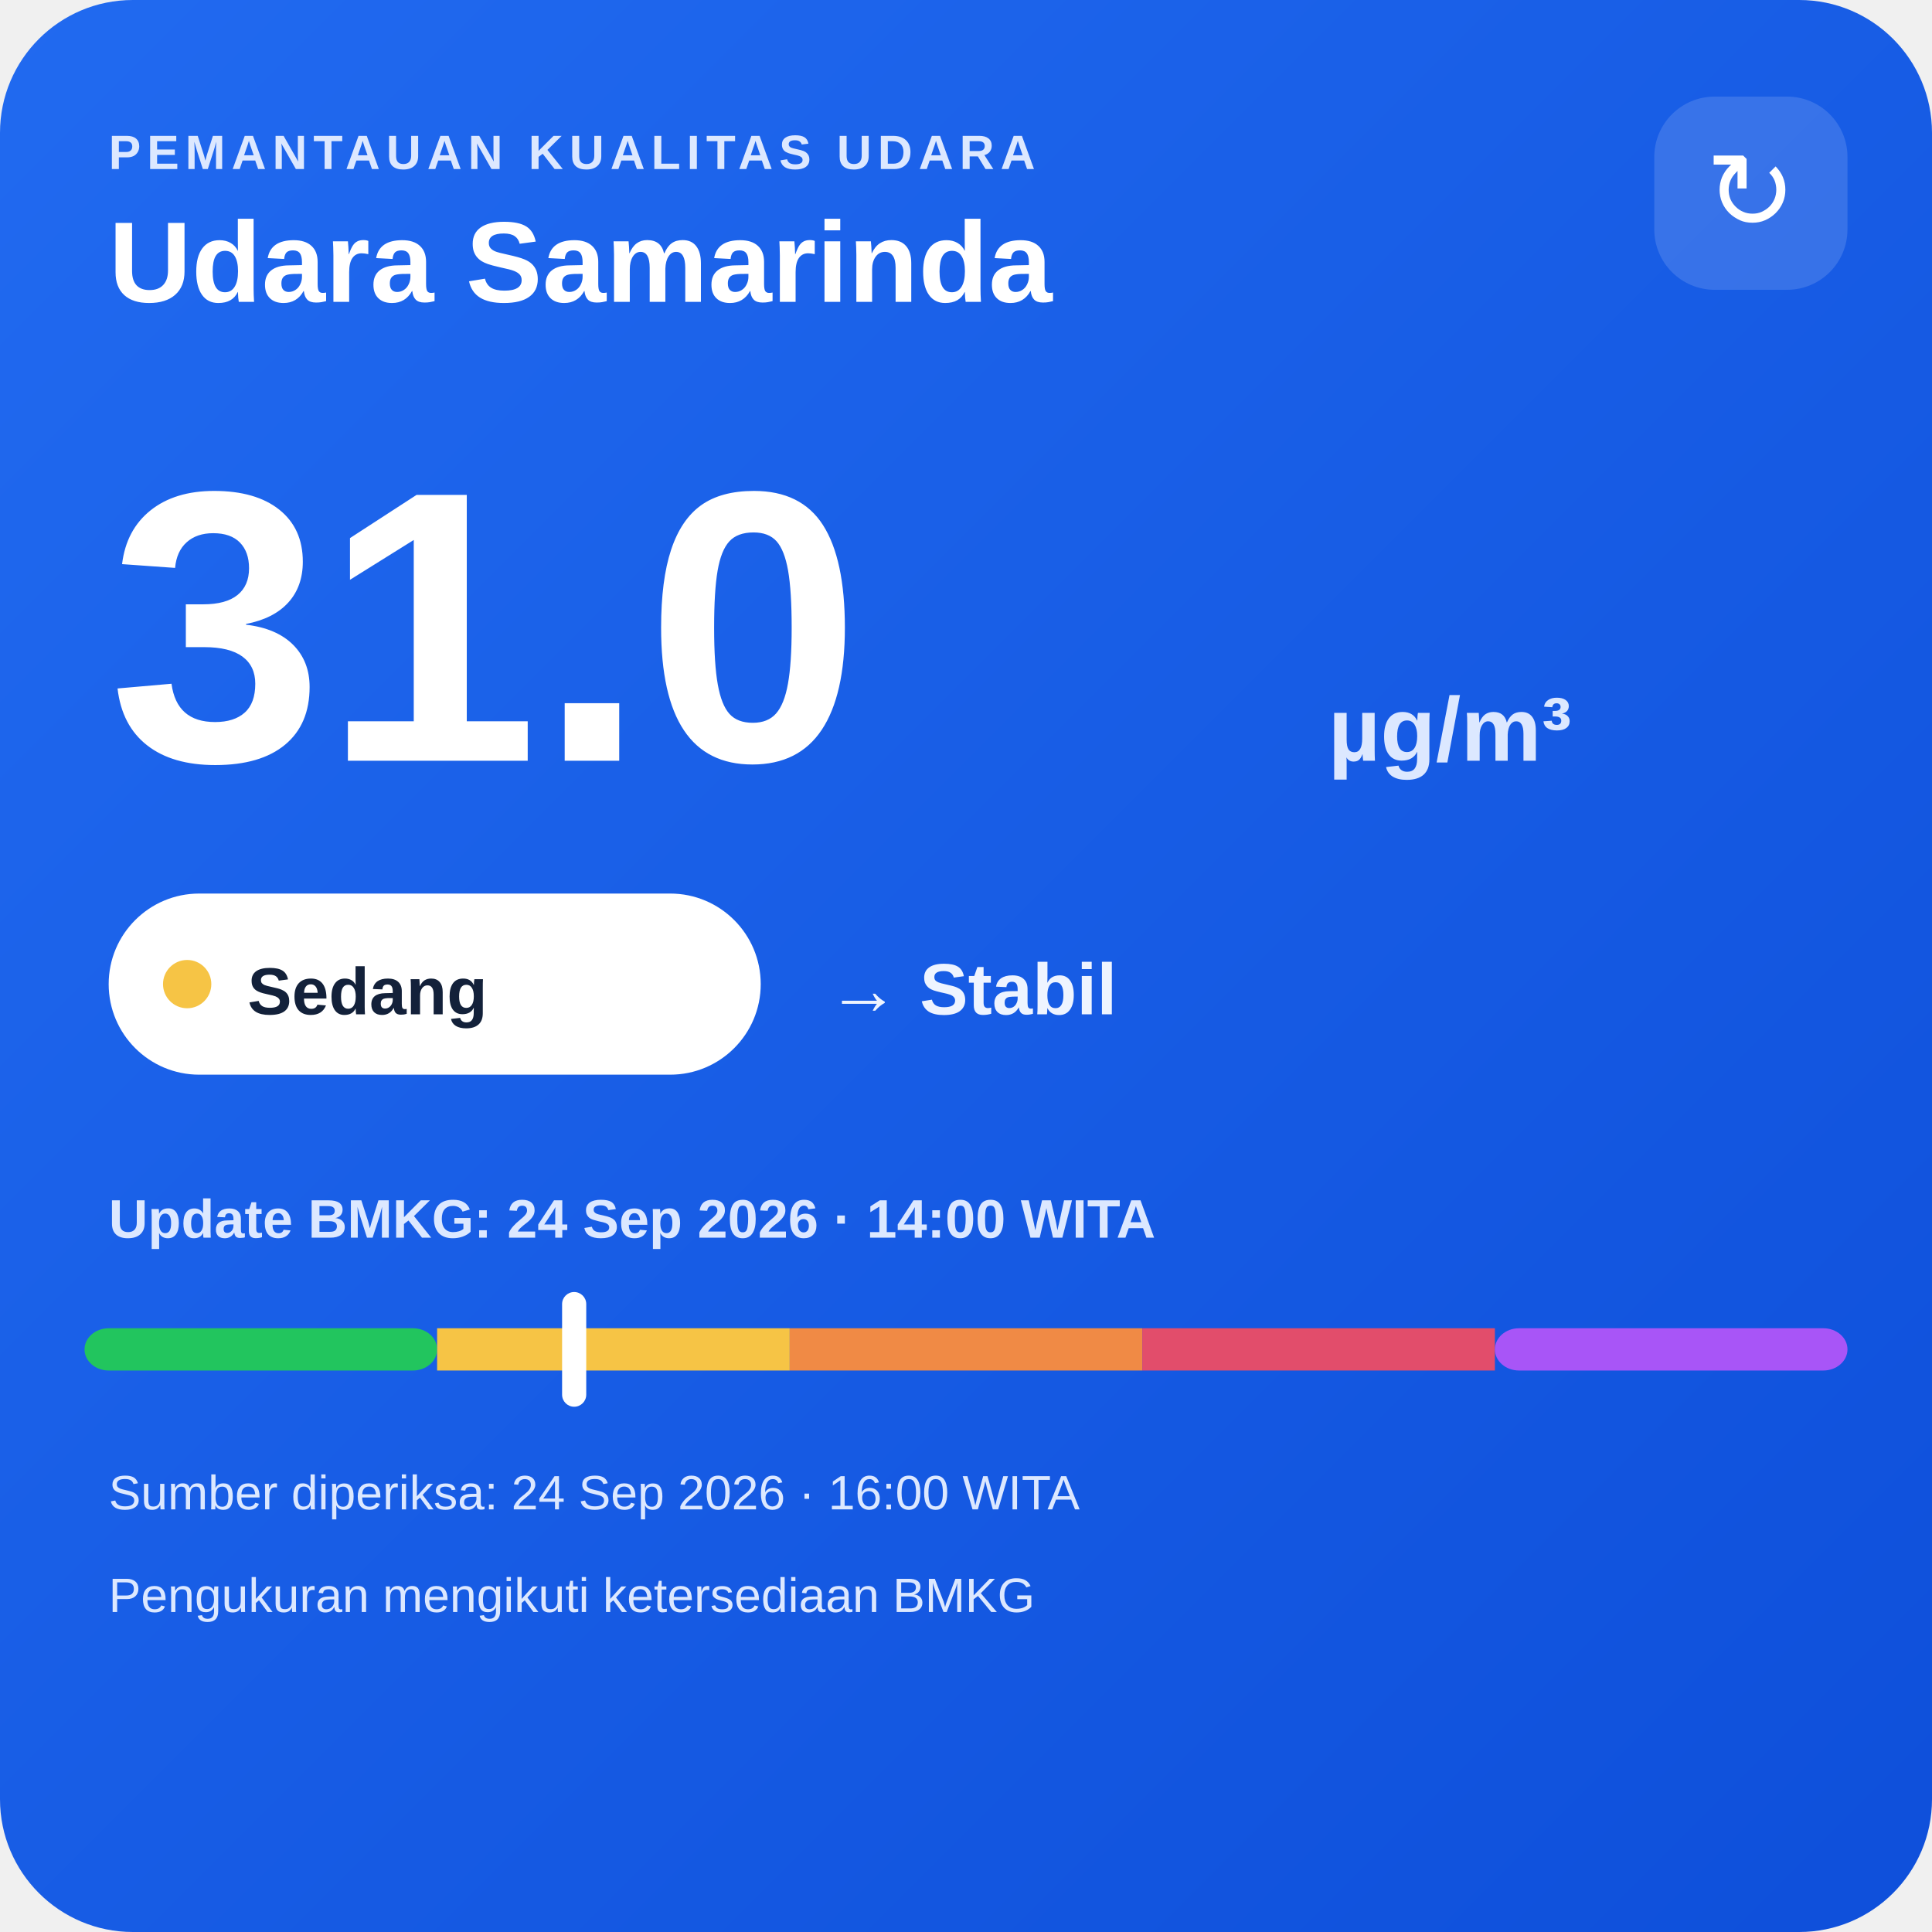
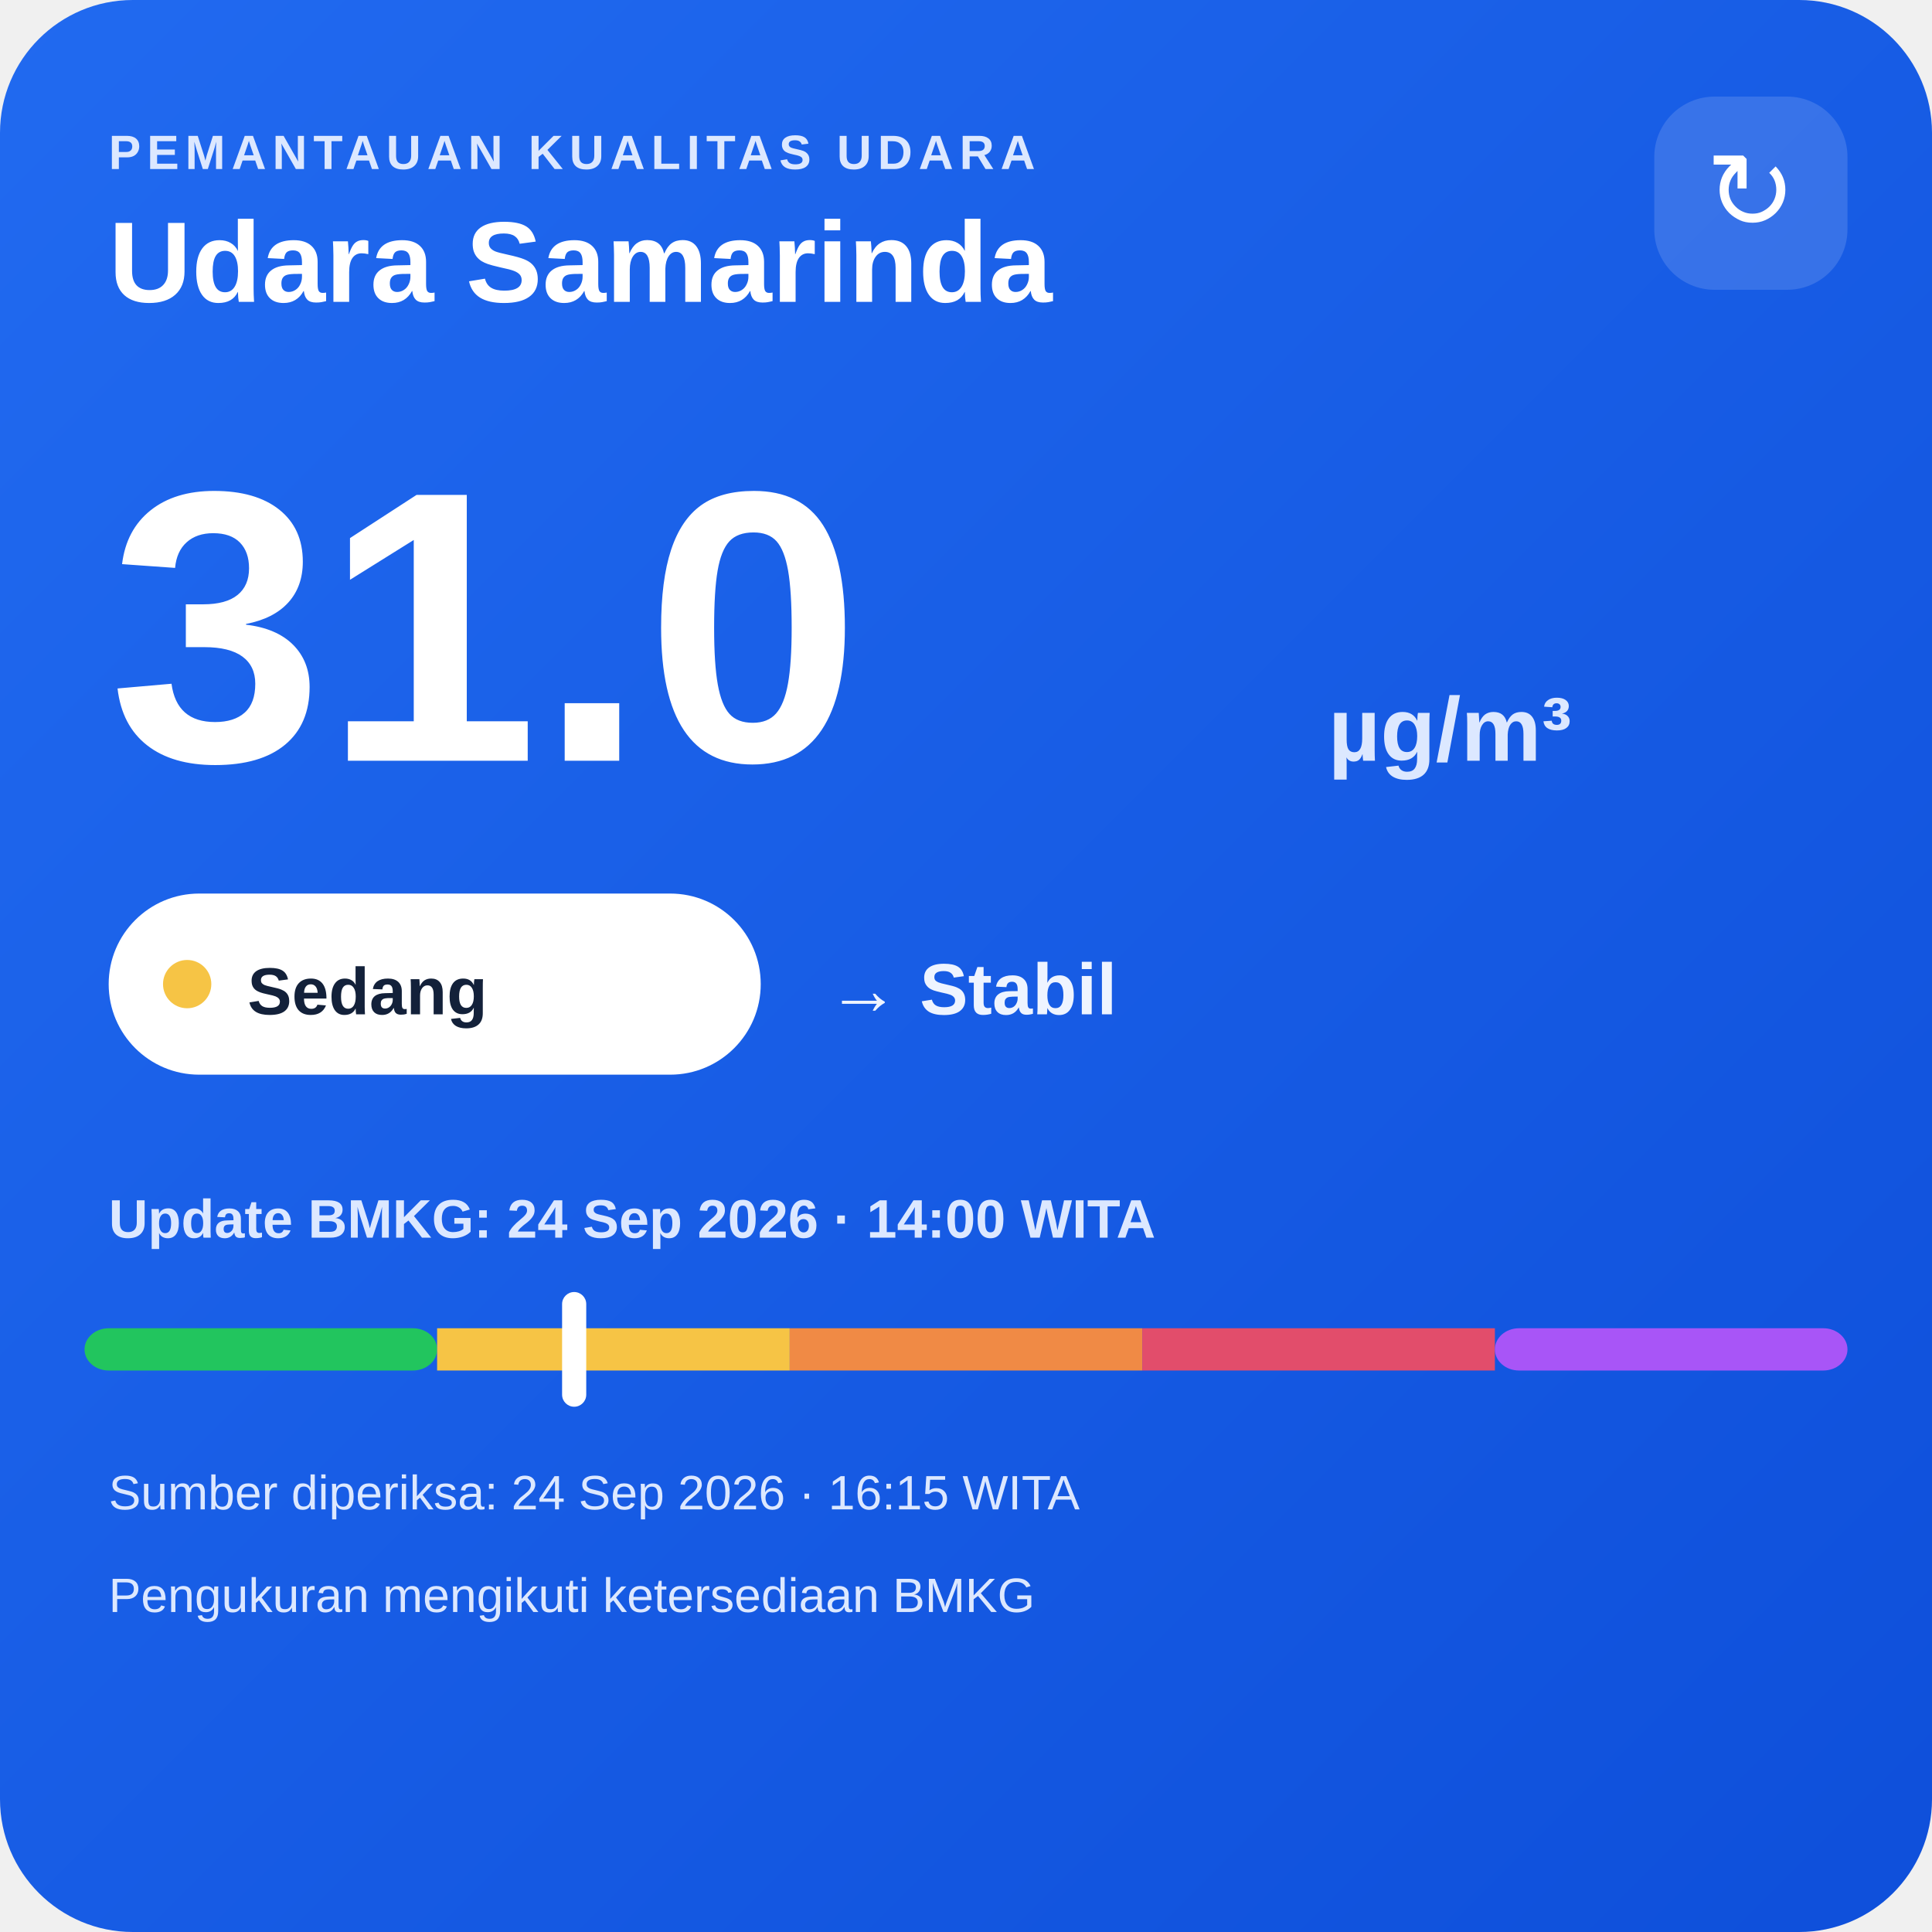
<svg xmlns="http://www.w3.org/2000/svg" width="320" height="320" viewBox="0 0 320 320">
  <defs>
    <linearGradient id="bg" x1="0" y1="0" x2="1" y2="1">
      <stop offset="0" stop-color="#216af0" />
      <stop offset="1" stop-color="#0e4fda" />
    </linearGradient>
  </defs>
  <rect width="320" height="320" rx="22" fill="url(#bg)" />
  <text x="18" y="28" fill="#dce8ff" font-family="Arial,sans-serif" font-size="8" font-weight="700" letter-spacing="1">PEMANTAUAN KUALITAS UDARA</text>
  <text x="18" y="50" fill="#ffffff" font-family="Arial,sans-serif" font-size="19" font-weight="700">Udara Samarinda</text>
  <rect x="274" y="16" width="32" height="32" rx="10" fill="#ffffff" fill-opacity=".14" />
  <text x="290" y="38" text-anchor="middle" fill="#ffffff" font-family="Arial,sans-serif" font-size="18">↻</text>
  <text x="18" y="126" fill="#ffffff" font-family="Arial,sans-serif" font-size="64" font-weight="800">31.0</text>
  <text x="220" y="126" fill="#dce8ff" font-family="Arial,sans-serif" font-size="15" font-weight="700">µg/m³</text>
  <rect x="18" y="148" width="108" height="30" rx="15" fill="#ffffff" />
  <circle cx="31" cy="163" r="4" fill="#f6c445" />
  <text x="41" y="168" fill="#13213a" font-family="Arial,sans-serif" font-size="11" font-weight="700">Sedang</text>
  <text x="137" y="168" fill="#eef4ff" font-family="Arial,sans-serif" font-size="12" font-weight="700">→ Stabil</text>
  <text x="18" y="205" fill="#dce8ff" font-family="Arial,sans-serif" font-size="9" font-weight="700">Update BMKG: 24 Sep 2026 · 14:00 WITA</text>
  <rect x="14" y="220" width="58.4" height="7" rx="4" fill="#22c55e" />
  <rect x="72.4" y="220" width="58.4" height="7" fill="#f6c445" />
  <rect x="130.8" y="220" width="58.4" height="7" fill="#f08a45" />
  <rect x="189.2" y="220" width="58.4" height="7" fill="#e24d6b" />
  <rect x="247.6" y="220" width="58.4" height="7" rx="4" fill="#a855f7" />
  <rect x="93.1" y="214" width="4" height="19" rx="2" fill="#ffffff" />
-   <text x="18" y="250" fill="#dce8ff" font-family="Arial,sans-serif" font-size="8">Sumber diperiksa: 24 Sep 2026 · 16:00 WITA</text>
+   <text x="18" y="250" fill="#dce8ff" font-family="Arial,sans-serif" font-size="8">Sumber diperiksa: 24 Sep 2026 · 16:15 WITA</text>
  <text x="18" y="267" fill="#dce8ff" font-family="Arial,sans-serif" font-size="8">Pengukuran mengikuti ketersediaan BMKG</text>
</svg>
